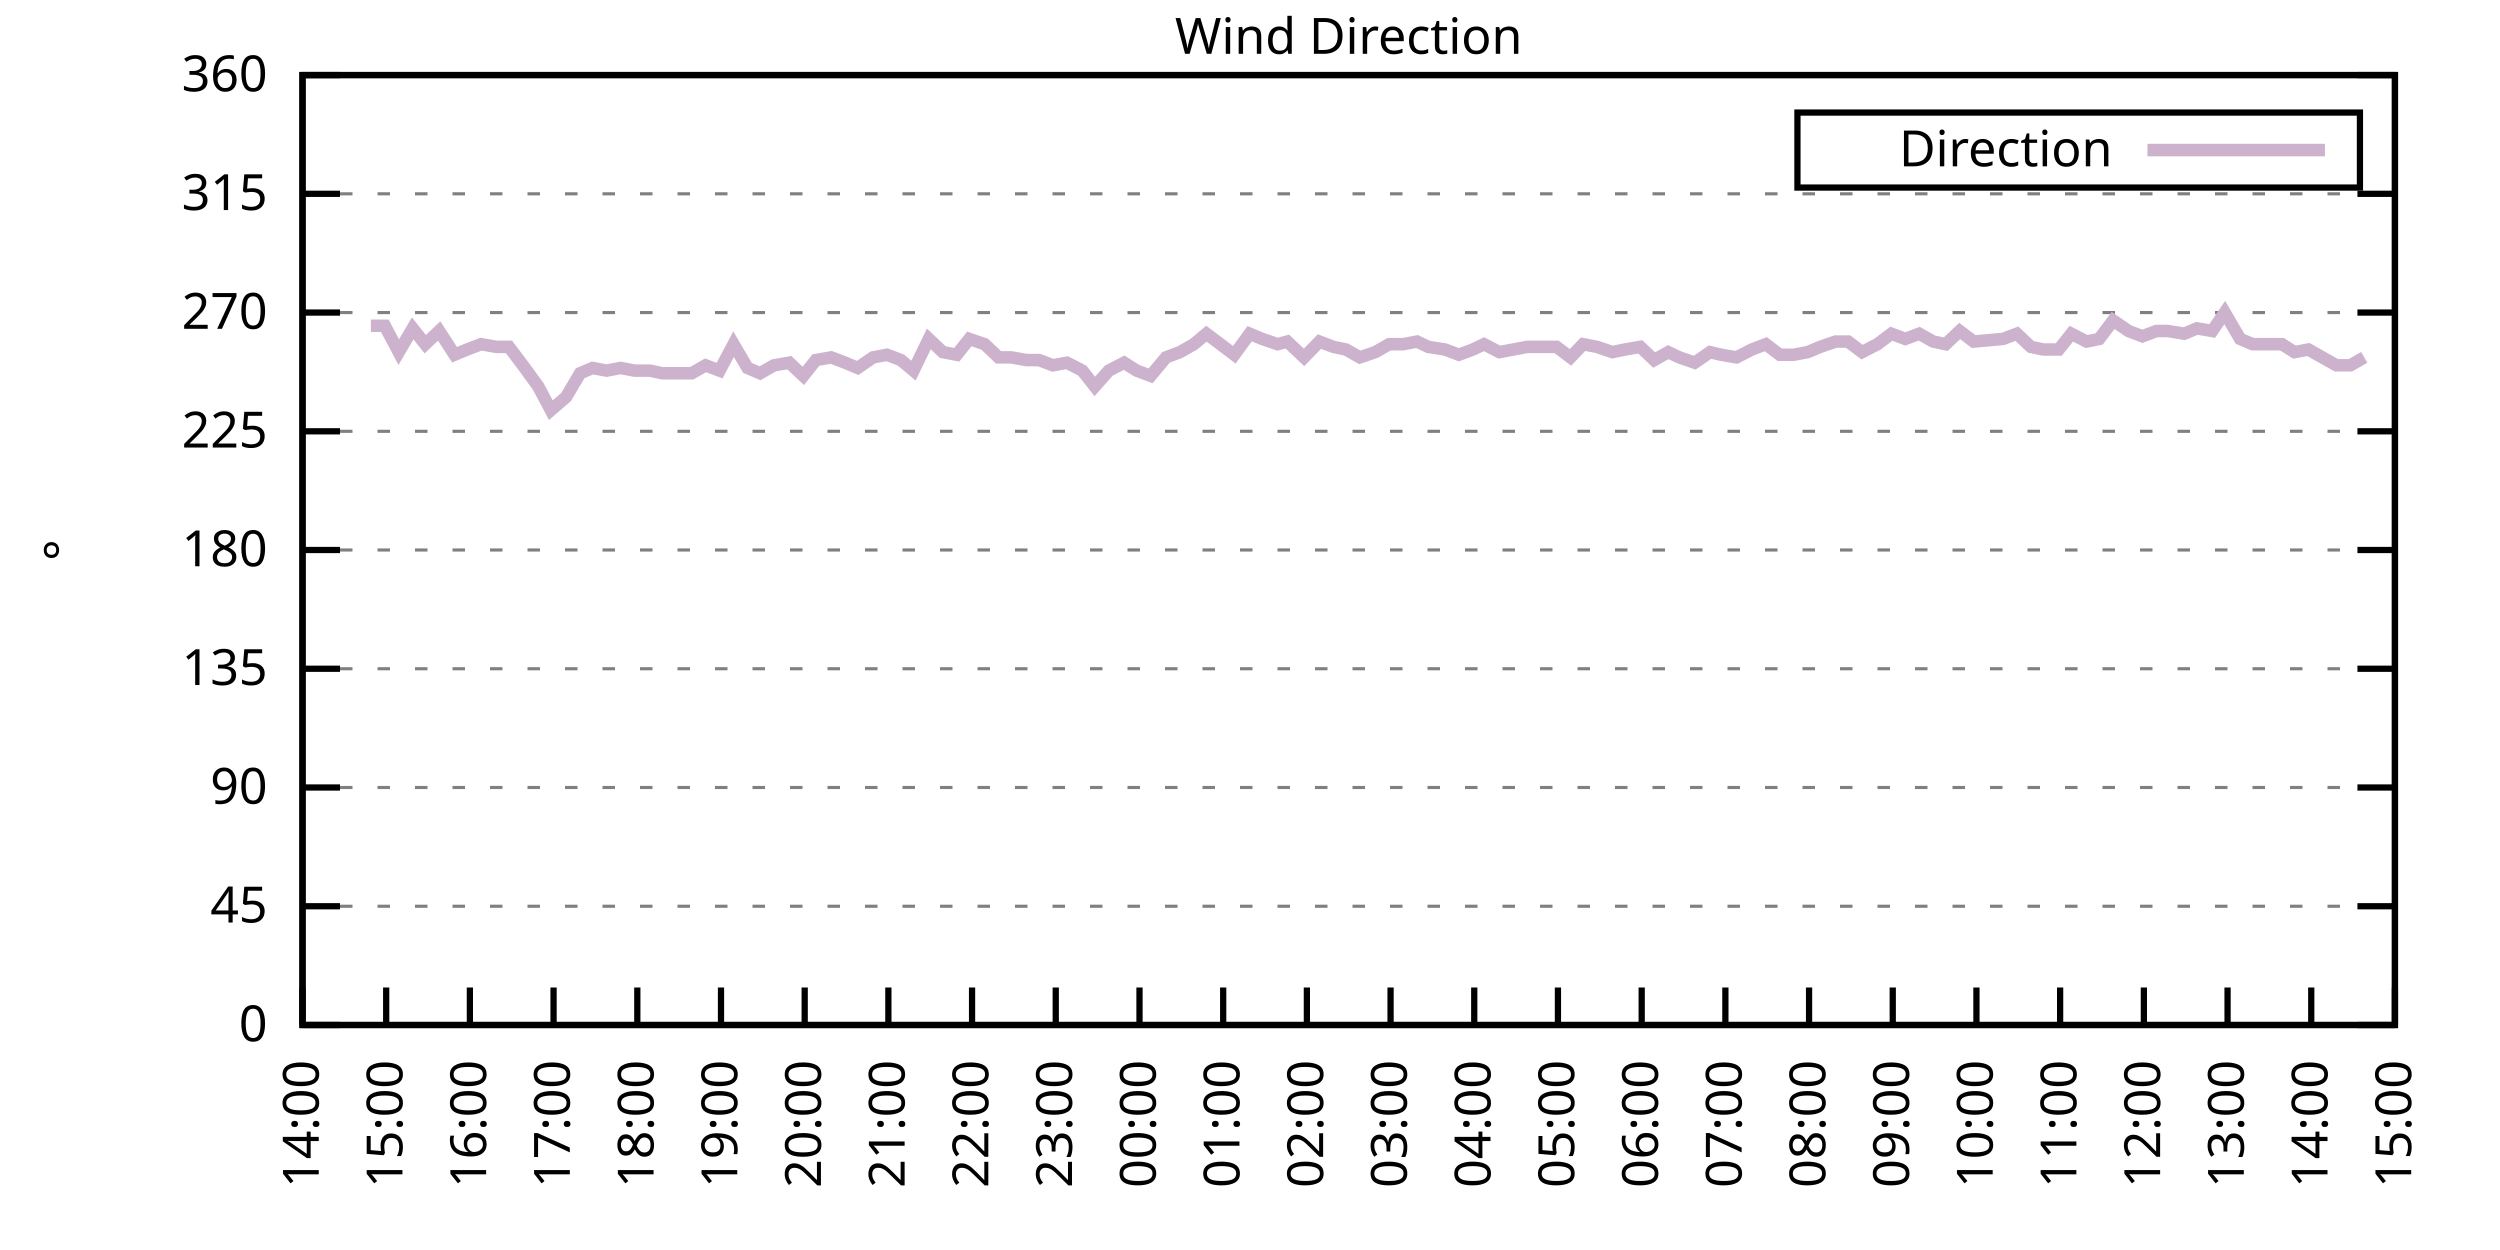
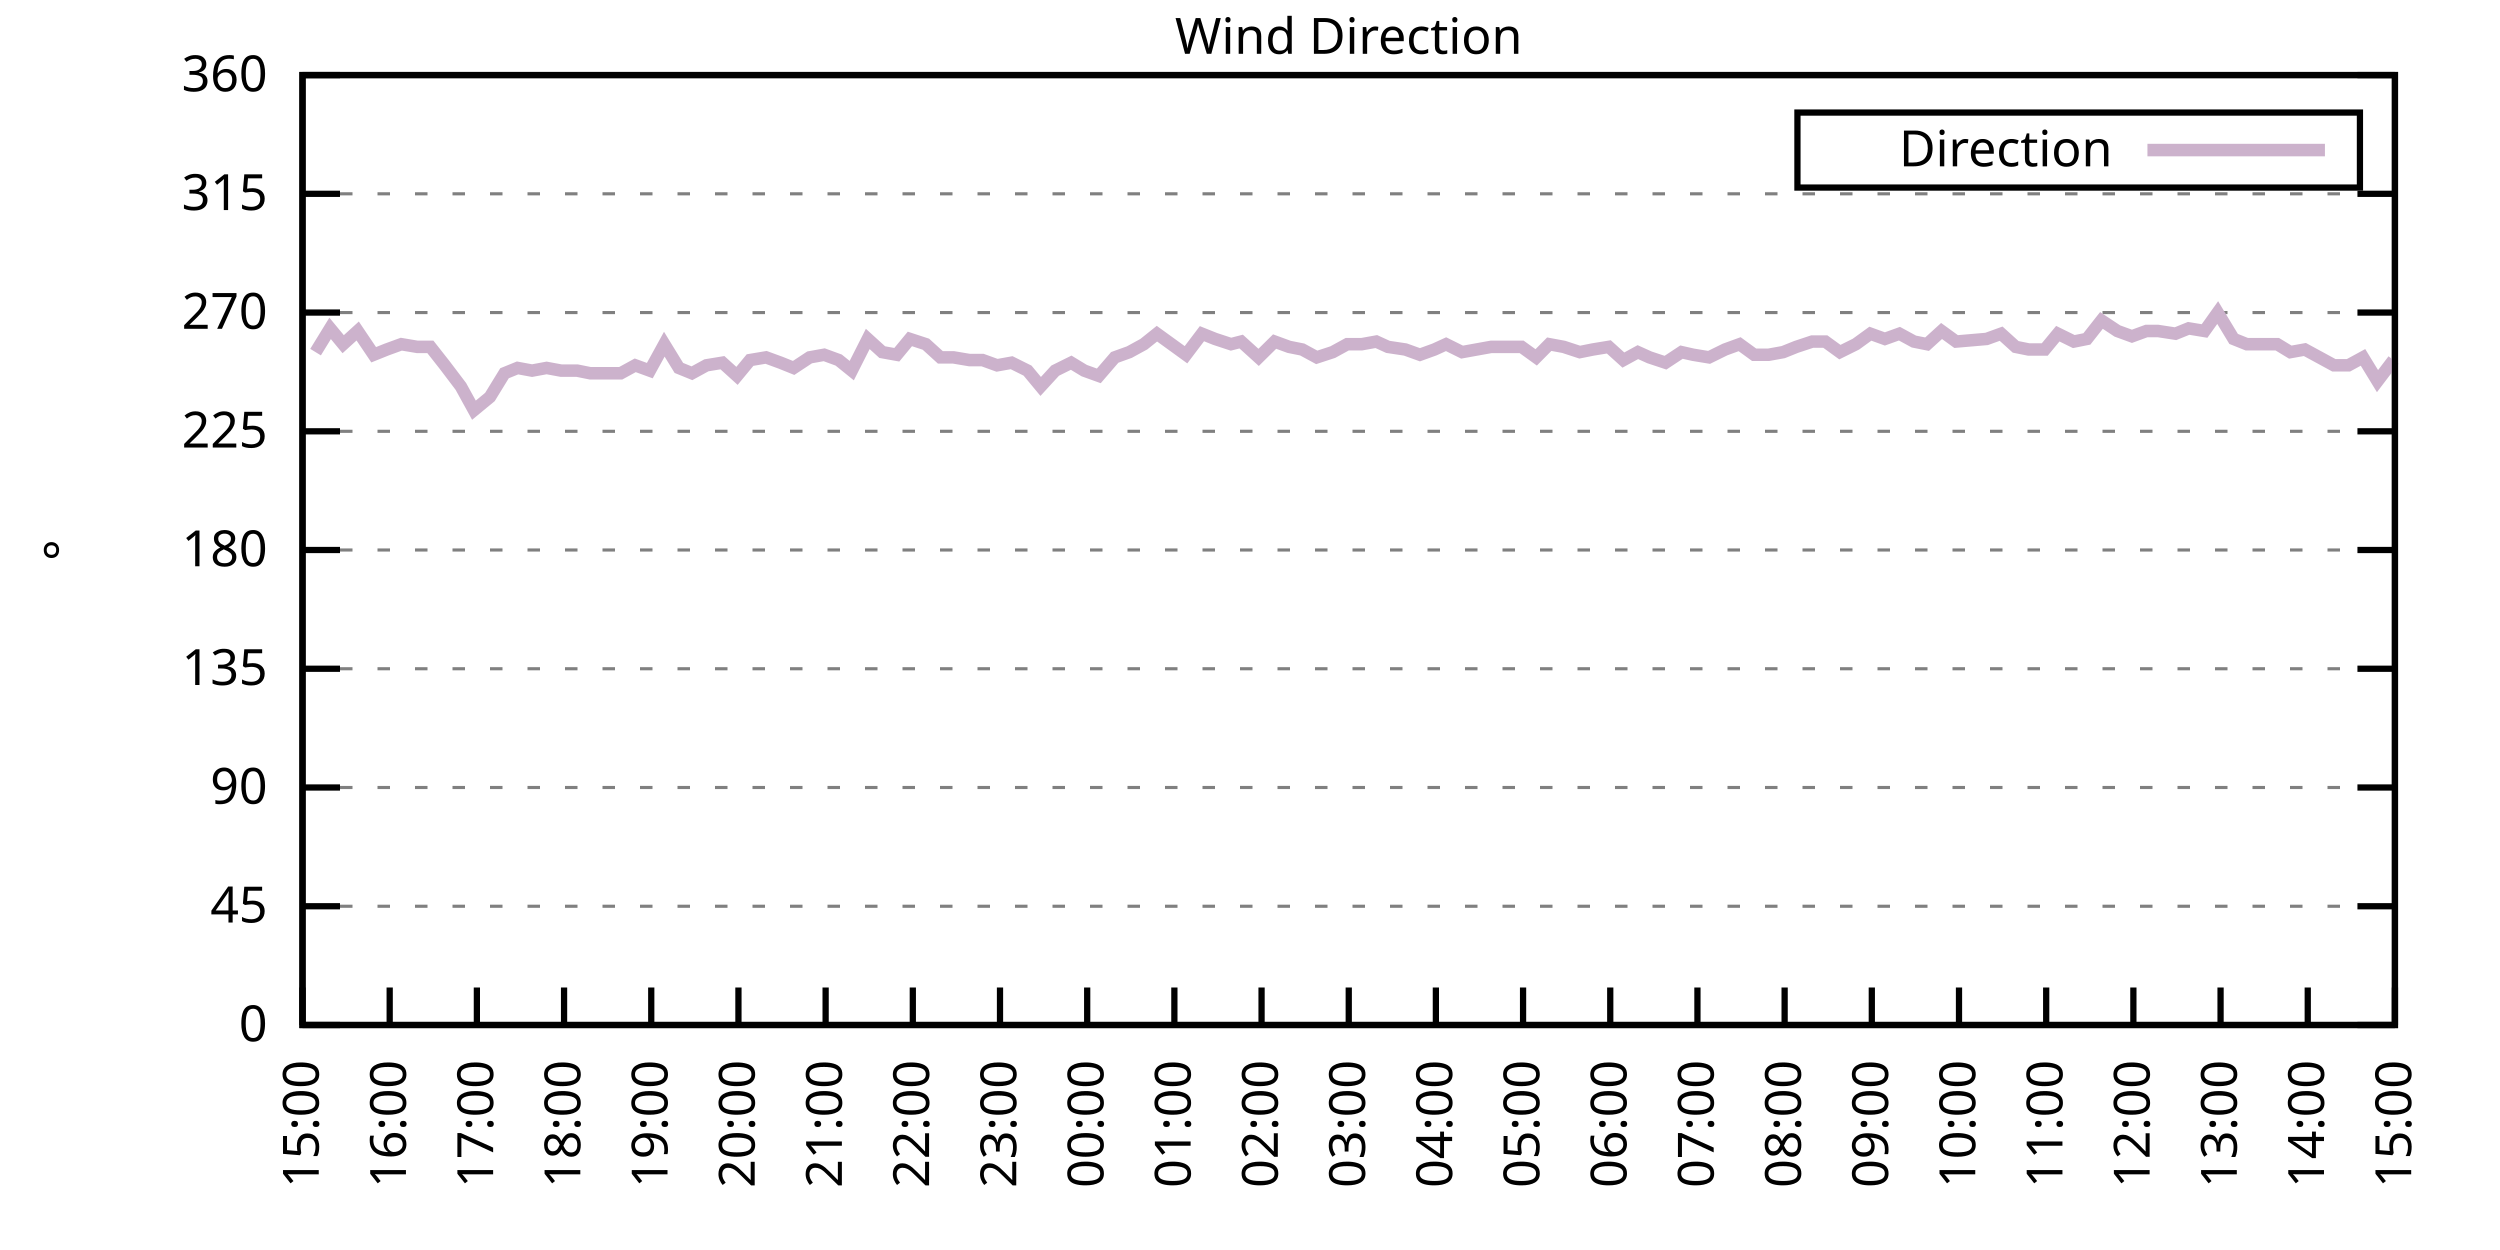
<svg xmlns="http://www.w3.org/2000/svg" xmlns:xlink="http://www.w3.org/1999/xlink" width="400" height="200" viewBox="0 0 400 200">
  <g id="gnuplot_canvas">
    <rect x="0" y="0" width="400" height="200" fill="none" />
    <defs>
      <circle id="gpDot" r="0.5" stroke-width="0.5" stroke="currentColor" />
      <path id="gpPt0" stroke-width="0.333" stroke="currentColor" d="M-1,0 h2 M0,-1 v2" />
      <path id="gpPt1" stroke-width="0.333" stroke="currentColor" d="M-1,-1 L1,1 M1,-1 L-1,1" />
      <path id="gpPt2" stroke-width="0.333" stroke="currentColor" d="M-1,0 L1,0 M0,-1 L0,1 M-1,-1 L1,1 M-1,1 L1,-1" />
      <rect id="gpPt3" stroke-width="0.333" stroke="currentColor" x="-1" y="-1" width="2" height="2" />
      <rect id="gpPt4" stroke-width="0.333" stroke="currentColor" fill="currentColor" x="-1" y="-1" width="2" height="2" />
      <circle id="gpPt5" stroke-width="0.333" stroke="currentColor" cx="0" cy="0" r="1" />
      <use xlink:href="#gpPt5" id="gpPt6" fill="currentColor" stroke="none" />
      <path id="gpPt7" stroke-width="0.333" stroke="currentColor" d="M0,-1.33 L-1.33,0.67 L1.33,0.67 z" />
      <use xlink:href="#gpPt7" id="gpPt8" fill="currentColor" stroke="none" />
      <use xlink:href="#gpPt7" id="gpPt9" stroke="currentColor" transform="rotate(180)" />
      <use xlink:href="#gpPt9" id="gpPt10" fill="currentColor" stroke="none" />
      <use xlink:href="#gpPt3" id="gpPt11" stroke="currentColor" transform="rotate(45)" />
      <use xlink:href="#gpPt11" id="gpPt12" fill="currentColor" stroke="none" />
      <path id="gpPt13" stroke-width="0.333" stroke="currentColor" d="M0,1.330 L1.265,0.411 L0.782,-1.067 L-0.782,-1.076 L-1.265,0.411 z" />
      <use xlink:href="#gpPt13" id="gpPt14" fill="currentColor" stroke="none" />
      <filter id="textbox" filterUnits="objectBoundingBox" x="0" y="0" height="1" width="1">
        <feFlood flood-color="white" flood-opacity="1" result="bgnd" />
        <feComposite in="SourceGraphic" in2="bgnd" operator="atop" />
      </filter>
      <filter id="greybox" filterUnits="objectBoundingBox" x="0" y="0" height="1" width="1">
        <feFlood flood-color="lightgrey" flood-opacity="1" result="grey" />
        <feComposite in="SourceGraphic" in2="grey" operator="atop" />
      </filter>
    </defs>
    <g fill="none" color="white" stroke="currentColor" stroke-width="1.00" stroke-linecap="butt" stroke-linejoin="miter">
</g>
    <g fill="none" color="black" stroke="currentColor" stroke-width="1.00" stroke-linecap="butt" stroke-linejoin="miter">
      <g stroke="none" shape-rendering="crispEdges">
        <polygon fill="rgb(255, 255, 255)" points="48.40,164.00 383.18,164.00 383.18,12.02 48.40,12.02 " />
      </g>
    </g>
    <g fill="none" color="black" stroke="currentColor" stroke-width="1.00" stroke-linecap="butt" stroke-linejoin="miter">
</g>
    <g fill="none" color="black" stroke="black" stroke-width="0.50" stroke-linecap="butt" stroke-linejoin="miter">
</g>
    <g fill="none" color="gray" stroke="currentColor" stroke-width="0.50" stroke-linecap="butt" stroke-linejoin="miter">
      <path stroke="gray" stroke-dasharray="2,4" class="gridline" d="M48.40,164.00 L383.19,164.00  " />
    </g>
    <g fill="none" color="gray" stroke="gray" stroke-width="1.00" stroke-linecap="butt" stroke-linejoin="miter">
</g>
    <g fill="none" color="black" stroke="currentColor" stroke-width="1.00" stroke-linecap="butt" stroke-linejoin="miter">
      <path stroke="black" d="M48.40,164.00 L54.40,164.00 M383.19,164.00 L377.19,164.00  " />
      <g transform="translate(42.80,166.60)" stroke="none" fill="black" font-family="Sans" font-size="8.00" text-anchor="end">
        <text>
          <tspan font-family="Sans"> 0</tspan>
        </text>
      </g>
    </g>
    <g fill="none" color="black" stroke="currentColor" stroke-width="1.00" stroke-linecap="butt" stroke-linejoin="miter">
</g>
    <g fill="none" color="black" stroke="black" stroke-width="0.50" stroke-linecap="butt" stroke-linejoin="miter">
</g>
    <g fill="none" color="gray" stroke="currentColor" stroke-width="0.50" stroke-linecap="butt" stroke-linejoin="miter">
      <path stroke="gray" stroke-dasharray="2,4" class="gridline" d="M48.40,145.00 L383.19,145.00  " />
    </g>
    <g fill="none" color="gray" stroke="gray" stroke-width="1.00" stroke-linecap="butt" stroke-linejoin="miter">
</g>
    <g fill="none" color="black" stroke="currentColor" stroke-width="1.00" stroke-linecap="butt" stroke-linejoin="miter">
      <path stroke="black" d="M48.40,145.00 L54.40,145.00 M383.19,145.00 L377.19,145.00  " />
      <g transform="translate(42.80,147.60)" stroke="none" fill="black" font-family="Sans" font-size="8.00" text-anchor="end">
        <text>
          <tspan font-family="Sans"> 45</tspan>
        </text>
      </g>
    </g>
    <g fill="none" color="black" stroke="currentColor" stroke-width="1.00" stroke-linecap="butt" stroke-linejoin="miter">
</g>
    <g fill="none" color="black" stroke="black" stroke-width="0.50" stroke-linecap="butt" stroke-linejoin="miter">
</g>
    <g fill="none" color="gray" stroke="currentColor" stroke-width="0.50" stroke-linecap="butt" stroke-linejoin="miter">
      <path stroke="gray" stroke-dasharray="2,4" class="gridline" d="M48.40,126.00 L383.19,126.00  " />
    </g>
    <g fill="none" color="gray" stroke="gray" stroke-width="1.00" stroke-linecap="butt" stroke-linejoin="miter">
</g>
    <g fill="none" color="black" stroke="currentColor" stroke-width="1.00" stroke-linecap="butt" stroke-linejoin="miter">
      <path stroke="black" d="M48.40,126.00 L54.40,126.00 M383.19,126.00 L377.19,126.00  " />
      <g transform="translate(42.80,128.60)" stroke="none" fill="black" font-family="Sans" font-size="8.00" text-anchor="end">
        <text>
          <tspan font-family="Sans"> 90</tspan>
        </text>
      </g>
    </g>
    <g fill="none" color="black" stroke="currentColor" stroke-width="1.00" stroke-linecap="butt" stroke-linejoin="miter">
</g>
    <g fill="none" color="black" stroke="black" stroke-width="0.50" stroke-linecap="butt" stroke-linejoin="miter">
</g>
    <g fill="none" color="gray" stroke="currentColor" stroke-width="0.50" stroke-linecap="butt" stroke-linejoin="miter">
      <path stroke="gray" stroke-dasharray="2,4" class="gridline" d="M48.40,107.00 L383.19,107.00  " />
    </g>
    <g fill="none" color="gray" stroke="gray" stroke-width="1.00" stroke-linecap="butt" stroke-linejoin="miter">
</g>
    <g fill="none" color="black" stroke="currentColor" stroke-width="1.00" stroke-linecap="butt" stroke-linejoin="miter">
      <path stroke="black" d="M48.40,107.00 L54.40,107.00 M383.19,107.00 L377.19,107.00  " />
      <g transform="translate(42.80,109.60)" stroke="none" fill="black" font-family="Sans" font-size="8.00" text-anchor="end">
        <text>
          <tspan font-family="Sans"> 135</tspan>
        </text>
      </g>
    </g>
    <g fill="none" color="black" stroke="currentColor" stroke-width="1.00" stroke-linecap="butt" stroke-linejoin="miter">
</g>
    <g fill="none" color="black" stroke="black" stroke-width="0.50" stroke-linecap="butt" stroke-linejoin="miter">
</g>
    <g fill="none" color="gray" stroke="currentColor" stroke-width="0.50" stroke-linecap="butt" stroke-linejoin="miter">
      <path stroke="gray" stroke-dasharray="2,4" class="gridline" d="M48.40,88.00 L383.19,88.00  " />
    </g>
    <g fill="none" color="gray" stroke="gray" stroke-width="1.00" stroke-linecap="butt" stroke-linejoin="miter">
</g>
    <g fill="none" color="black" stroke="currentColor" stroke-width="1.00" stroke-linecap="butt" stroke-linejoin="miter">
      <path stroke="black" d="M48.40,88.00 L54.40,88.00 M383.19,88.00 L377.19,88.00  " />
      <g transform="translate(42.80,90.60)" stroke="none" fill="black" font-family="Sans" font-size="8.00" text-anchor="end">
        <text>
          <tspan font-family="Sans"> 180</tspan>
        </text>
      </g>
    </g>
    <g fill="none" color="black" stroke="currentColor" stroke-width="1.00" stroke-linecap="butt" stroke-linejoin="miter">
</g>
    <g fill="none" color="black" stroke="black" stroke-width="0.50" stroke-linecap="butt" stroke-linejoin="miter">
</g>
    <g fill="none" color="gray" stroke="currentColor" stroke-width="0.50" stroke-linecap="butt" stroke-linejoin="miter">
      <path stroke="gray" stroke-dasharray="2,4" class="gridline" d="M48.40,69.01 L383.19,69.01  " />
    </g>
    <g fill="none" color="gray" stroke="gray" stroke-width="1.00" stroke-linecap="butt" stroke-linejoin="miter">
</g>
    <g fill="none" color="black" stroke="currentColor" stroke-width="1.00" stroke-linecap="butt" stroke-linejoin="miter">
      <path stroke="black" d="M48.40,69.01 L54.40,69.01 M383.19,69.01 L377.19,69.01  " />
      <g transform="translate(42.80,71.61)" stroke="none" fill="black" font-family="Sans" font-size="8.00" text-anchor="end">
        <text>
          <tspan font-family="Sans"> 225</tspan>
        </text>
      </g>
    </g>
    <g fill="none" color="black" stroke="currentColor" stroke-width="1.00" stroke-linecap="butt" stroke-linejoin="miter">
</g>
    <g fill="none" color="black" stroke="black" stroke-width="0.50" stroke-linecap="butt" stroke-linejoin="miter">
</g>
    <g fill="none" color="gray" stroke="currentColor" stroke-width="0.50" stroke-linecap="butt" stroke-linejoin="miter">
      <path stroke="gray" stroke-dasharray="2,4" class="gridline" d="M48.40,50.01 L383.19,50.01  " />
    </g>
    <g fill="none" color="gray" stroke="gray" stroke-width="1.00" stroke-linecap="butt" stroke-linejoin="miter">
</g>
    <g fill="none" color="black" stroke="currentColor" stroke-width="1.00" stroke-linecap="butt" stroke-linejoin="miter">
      <path stroke="black" d="M48.40,50.01 L54.40,50.01 M383.19,50.01 L377.19,50.01  " />
      <g transform="translate(42.80,52.61)" stroke="none" fill="black" font-family="Sans" font-size="8.00" text-anchor="end">
        <text>
          <tspan font-family="Sans"> 270</tspan>
        </text>
      </g>
    </g>
    <g fill="none" color="black" stroke="currentColor" stroke-width="1.00" stroke-linecap="butt" stroke-linejoin="miter">
</g>
    <g fill="none" color="black" stroke="black" stroke-width="0.50" stroke-linecap="butt" stroke-linejoin="miter">
</g>
    <g fill="none" color="gray" stroke="currentColor" stroke-width="0.50" stroke-linecap="butt" stroke-linejoin="miter">
      <path stroke="gray" stroke-dasharray="2,4" class="gridline" d="M48.40,31.01 L383.19,31.01  " />
    </g>
    <g fill="none" color="gray" stroke="gray" stroke-width="1.00" stroke-linecap="butt" stroke-linejoin="miter">
</g>
    <g fill="none" color="black" stroke="currentColor" stroke-width="1.00" stroke-linecap="butt" stroke-linejoin="miter">
      <path stroke="black" d="M48.40,31.01 L54.40,31.01 M383.19,31.01 L377.19,31.01  " />
      <g transform="translate(42.80,33.61)" stroke="none" fill="black" font-family="Sans" font-size="8.00" text-anchor="end">
        <text>
          <tspan font-family="Sans"> 315</tspan>
        </text>
      </g>
    </g>
    <g fill="none" color="black" stroke="currentColor" stroke-width="1.00" stroke-linecap="butt" stroke-linejoin="miter">
</g>
    <g fill="none" color="black" stroke="black" stroke-width="0.50" stroke-linecap="butt" stroke-linejoin="miter">
</g>
    <g fill="none" color="gray" stroke="currentColor" stroke-width="0.50" stroke-linecap="butt" stroke-linejoin="miter">
      <path stroke="gray" stroke-dasharray="2,4" class="gridline" d="M48.40,12.01 L383.19,12.01  " />
    </g>
    <g fill="none" color="gray" stroke="gray" stroke-width="1.00" stroke-linecap="butt" stroke-linejoin="miter">
</g>
    <g fill="none" color="black" stroke="currentColor" stroke-width="1.00" stroke-linecap="butt" stroke-linejoin="miter">
      <path stroke="black" d="M48.40,12.01 L54.40,12.01 M383.19,12.01 L377.19,12.01  " />
      <g transform="translate(42.80,14.61)" stroke="none" fill="black" font-family="Sans" font-size="8.00" text-anchor="end">
        <text>
          <tspan font-family="Sans"> 360</tspan>
        </text>
      </g>
    </g>
    <g fill="none" color="black" stroke="currentColor" stroke-width="1.00" stroke-linecap="butt" stroke-linejoin="miter">
      <path stroke="black" d="M48.40,164.00 L48.40,158.00  " />
      <g transform="translate(51.00,169.60) rotate(270.00)" stroke="none" fill="black" font-family="Sans" font-size="8.00" text-anchor="end">
        <text>
-           <tspan font-family="Sans">14:00</tspan>
-         </text>
-       </g>
-     </g>
-     <g fill="none" color="black" stroke="currentColor" stroke-width="1.00" stroke-linecap="butt" stroke-linejoin="miter">
-       <path stroke="black" d="M61.79,164.00 L61.79,158.00  " />
-       <g transform="translate(64.39,169.60) rotate(270.00)" stroke="none" fill="black" font-family="Sans" font-size="8.00" text-anchor="end">
-         <text>
          <tspan font-family="Sans">15:00</tspan>
        </text>
      </g>
    </g>
    <g fill="none" color="black" stroke="currentColor" stroke-width="1.00" stroke-linecap="butt" stroke-linejoin="miter">
-       <path stroke="black" d="M75.18,164.00 L75.18,158.00  " />
-       <g transform="translate(77.78,169.60) rotate(270.00)" stroke="none" fill="black" font-family="Sans" font-size="8.00" text-anchor="end">
+       <path stroke="black" d="M62.35,164.00 L62.35,158.00  " />
+       <g transform="translate(64.95,169.60) rotate(270.00)" stroke="none" fill="black" font-family="Sans" font-size="8.00" text-anchor="end">
        <text>
          <tspan font-family="Sans">16:00</tspan>
        </text>
      </g>
    </g>
    <g fill="none" color="black" stroke="currentColor" stroke-width="1.00" stroke-linecap="butt" stroke-linejoin="miter">
-       <path stroke="black" d="M88.57,164.00 L88.57,158.00  " />
-       <g transform="translate(91.17,169.60) rotate(270.00)" stroke="none" fill="black" font-family="Sans" font-size="8.00" text-anchor="end">
+       <path stroke="black" d="M76.30,164.00 L76.30,158.00  " />
+       <g transform="translate(78.90,169.60) rotate(270.00)" stroke="none" fill="black" font-family="Sans" font-size="8.00" text-anchor="end">
        <text>
          <tspan font-family="Sans">17:00</tspan>
        </text>
      </g>
    </g>
    <g fill="none" color="black" stroke="currentColor" stroke-width="1.00" stroke-linecap="butt" stroke-linejoin="miter">
-       <path stroke="black" d="M101.97,164.00 L101.97,158.00  " />
-       <g transform="translate(104.57,169.60) rotate(270.00)" stroke="none" fill="black" font-family="Sans" font-size="8.00" text-anchor="end">
+       <path stroke="black" d="M90.25,164.00 L90.25,158.00  " />
+       <g transform="translate(92.85,169.60) rotate(270.00)" stroke="none" fill="black" font-family="Sans" font-size="8.00" text-anchor="end">
        <text>
          <tspan font-family="Sans">18:00</tspan>
        </text>
      </g>
    </g>
    <g fill="none" color="black" stroke="currentColor" stroke-width="1.00" stroke-linecap="butt" stroke-linejoin="miter">
-       <path stroke="black" d="M115.36,164.00 L115.36,158.00  " />
-       <g transform="translate(117.96,169.60) rotate(270.00)" stroke="none" fill="black" font-family="Sans" font-size="8.00" text-anchor="end">
+       <path stroke="black" d="M104.20,164.00 L104.20,158.00  " />
+       <g transform="translate(106.80,169.60) rotate(270.00)" stroke="none" fill="black" font-family="Sans" font-size="8.00" text-anchor="end">
        <text>
          <tspan font-family="Sans">19:00</tspan>
        </text>
      </g>
    </g>
    <g fill="none" color="black" stroke="currentColor" stroke-width="1.00" stroke-linecap="butt" stroke-linejoin="miter">
-       <path stroke="black" d="M128.75,164.00 L128.75,158.00  " />
-       <g transform="translate(131.35,169.60) rotate(270.00)" stroke="none" fill="black" font-family="Sans" font-size="8.00" text-anchor="end">
+       <path stroke="black" d="M118.15,164.00 L118.15,158.00  " />
+       <g transform="translate(120.75,169.60) rotate(270.00)" stroke="none" fill="black" font-family="Sans" font-size="8.00" text-anchor="end">
        <text>
          <tspan font-family="Sans">20:00</tspan>
        </text>
      </g>
    </g>
    <g fill="none" color="black" stroke="currentColor" stroke-width="1.00" stroke-linecap="butt" stroke-linejoin="miter">
-       <path stroke="black" d="M142.14,164.00 L142.14,158.00  " />
-       <g transform="translate(144.74,169.60) rotate(270.00)" stroke="none" fill="black" font-family="Sans" font-size="8.00" text-anchor="end">
+       <path stroke="black" d="M132.10,164.00 L132.10,158.00  " />
+       <g transform="translate(134.70,169.60) rotate(270.00)" stroke="none" fill="black" font-family="Sans" font-size="8.00" text-anchor="end">
        <text>
          <tspan font-family="Sans">21:00</tspan>
        </text>
      </g>
    </g>
    <g fill="none" color="black" stroke="currentColor" stroke-width="1.00" stroke-linecap="butt" stroke-linejoin="miter">
-       <path stroke="black" d="M155.53,164.00 L155.53,158.00  " />
-       <g transform="translate(158.13,169.60) rotate(270.00)" stroke="none" fill="black" font-family="Sans" font-size="8.00" text-anchor="end">
+       <path stroke="black" d="M146.05,164.00 L146.05,158.00  " />
+       <g transform="translate(148.65,169.60) rotate(270.00)" stroke="none" fill="black" font-family="Sans" font-size="8.00" text-anchor="end">
        <text>
          <tspan font-family="Sans">22:00</tspan>
        </text>
      </g>
    </g>
    <g fill="none" color="black" stroke="currentColor" stroke-width="1.00" stroke-linecap="butt" stroke-linejoin="miter">
-       <path stroke="black" d="M168.92,164.00 L168.92,158.00  " />
-       <g transform="translate(171.52,169.60) rotate(270.00)" stroke="none" fill="black" font-family="Sans" font-size="8.00" text-anchor="end">
+       <path stroke="black" d="M160.00,164.00 L160.00,158.00  " />
+       <g transform="translate(162.60,169.60) rotate(270.00)" stroke="none" fill="black" font-family="Sans" font-size="8.00" text-anchor="end">
        <text>
          <tspan font-family="Sans">23:00</tspan>
        </text>
      </g>
    </g>
    <g fill="none" color="black" stroke="currentColor" stroke-width="1.00" stroke-linecap="butt" stroke-linejoin="miter">
-       <path stroke="black" d="M182.32,164.00 L182.32,158.00  " />
-       <g transform="translate(184.92,169.60) rotate(270.00)" stroke="none" fill="black" font-family="Sans" font-size="8.00" text-anchor="end">
+       <path stroke="black" d="M173.95,164.00 L173.95,158.00  " />
+       <g transform="translate(176.55,169.60) rotate(270.00)" stroke="none" fill="black" font-family="Sans" font-size="8.00" text-anchor="end">
        <text>
          <tspan font-family="Sans">00:00</tspan>
        </text>
      </g>
    </g>
    <g fill="none" color="black" stroke="currentColor" stroke-width="1.00" stroke-linecap="butt" stroke-linejoin="miter">
-       <path stroke="black" d="M195.71,164.00 L195.71,158.00  " />
-       <g transform="translate(198.31,169.60) rotate(270.00)" stroke="none" fill="black" font-family="Sans" font-size="8.00" text-anchor="end">
+       <path stroke="black" d="M187.90,164.00 L187.90,158.00  " />
+       <g transform="translate(190.50,169.60) rotate(270.00)" stroke="none" fill="black" font-family="Sans" font-size="8.00" text-anchor="end">
        <text>
          <tspan font-family="Sans">01:00</tspan>
        </text>
      </g>
    </g>
    <g fill="none" color="black" stroke="currentColor" stroke-width="1.00" stroke-linecap="butt" stroke-linejoin="miter">
-       <path stroke="black" d="M209.10,164.00 L209.10,158.00  " />
-       <g transform="translate(211.70,169.60) rotate(270.00)" stroke="none" fill="black" font-family="Sans" font-size="8.00" text-anchor="end">
+       <path stroke="black" d="M201.85,164.00 L201.85,158.00  " />
+       <g transform="translate(204.45,169.60) rotate(270.00)" stroke="none" fill="black" font-family="Sans" font-size="8.00" text-anchor="end">
        <text>
          <tspan font-family="Sans">02:00</tspan>
        </text>
      </g>
    </g>
    <g fill="none" color="black" stroke="currentColor" stroke-width="1.00" stroke-linecap="butt" stroke-linejoin="miter">
-       <path stroke="black" d="M222.49,164.00 L222.49,158.00  " />
-       <g transform="translate(225.09,169.60) rotate(270.00)" stroke="none" fill="black" font-family="Sans" font-size="8.00" text-anchor="end">
+       <path stroke="black" d="M215.80,164.00 L215.80,158.00  " />
+       <g transform="translate(218.40,169.60) rotate(270.00)" stroke="none" fill="black" font-family="Sans" font-size="8.00" text-anchor="end">
        <text>
          <tspan font-family="Sans">03:00</tspan>
        </text>
      </g>
    </g>
    <g fill="none" color="black" stroke="currentColor" stroke-width="1.00" stroke-linecap="butt" stroke-linejoin="miter">
-       <path stroke="black" d="M235.88,164.00 L235.88,158.00  " />
-       <g transform="translate(238.48,169.60) rotate(270.00)" stroke="none" fill="black" font-family="Sans" font-size="8.00" text-anchor="end">
+       <path stroke="black" d="M229.74,164.00 L229.74,158.00  " />
+       <g transform="translate(232.34,169.60) rotate(270.00)" stroke="none" fill="black" font-family="Sans" font-size="8.00" text-anchor="end">
        <text>
          <tspan font-family="Sans">04:00</tspan>
        </text>
      </g>
    </g>
    <g fill="none" color="black" stroke="currentColor" stroke-width="1.00" stroke-linecap="butt" stroke-linejoin="miter">
-       <path stroke="black" d="M249.27,164.00 L249.27,158.00  " />
-       <g transform="translate(251.87,169.60) rotate(270.00)" stroke="none" fill="black" font-family="Sans" font-size="8.00" text-anchor="end">
+       <path stroke="black" d="M243.69,164.00 L243.69,158.00  " />
+       <g transform="translate(246.29,169.60) rotate(270.00)" stroke="none" fill="black" font-family="Sans" font-size="8.00" text-anchor="end">
        <text>
          <tspan font-family="Sans">05:00</tspan>
        </text>
      </g>
    </g>
    <g fill="none" color="black" stroke="currentColor" stroke-width="1.00" stroke-linecap="butt" stroke-linejoin="miter">
-       <path stroke="black" d="M262.67,164.00 L262.67,158.00  " />
-       <g transform="translate(265.27,169.60) rotate(270.00)" stroke="none" fill="black" font-family="Sans" font-size="8.00" text-anchor="end">
+       <path stroke="black" d="M257.64,164.00 L257.64,158.00  " />
+       <g transform="translate(260.24,169.60) rotate(270.00)" stroke="none" fill="black" font-family="Sans" font-size="8.00" text-anchor="end">
        <text>
          <tspan font-family="Sans">06:00</tspan>
        </text>
      </g>
    </g>
    <g fill="none" color="black" stroke="currentColor" stroke-width="1.00" stroke-linecap="butt" stroke-linejoin="miter">
-       <path stroke="black" d="M276.06,164.00 L276.06,158.00  " />
-       <g transform="translate(278.66,169.60) rotate(270.00)" stroke="none" fill="black" font-family="Sans" font-size="8.00" text-anchor="end">
+       <path stroke="black" d="M271.59,164.00 L271.59,158.00  " />
+       <g transform="translate(274.19,169.60) rotate(270.00)" stroke="none" fill="black" font-family="Sans" font-size="8.00" text-anchor="end">
        <text>
          <tspan font-family="Sans">07:00</tspan>
        </text>
      </g>
    </g>
    <g fill="none" color="black" stroke="currentColor" stroke-width="1.00" stroke-linecap="butt" stroke-linejoin="miter">
-       <path stroke="black" d="M289.45,164.00 L289.45,158.00  " />
-       <g transform="translate(292.05,169.60) rotate(270.00)" stroke="none" fill="black" font-family="Sans" font-size="8.00" text-anchor="end">
+       <path stroke="black" d="M285.54,164.00 L285.54,158.00  " />
+       <g transform="translate(288.14,169.60) rotate(270.00)" stroke="none" fill="black" font-family="Sans" font-size="8.00" text-anchor="end">
        <text>
          <tspan font-family="Sans">08:00</tspan>
        </text>
      </g>
    </g>
    <g fill="none" color="black" stroke="currentColor" stroke-width="1.00" stroke-linecap="butt" stroke-linejoin="miter">
-       <path stroke="black" d="M302.84,164.00 L302.84,158.00  " />
-       <g transform="translate(305.44,169.60) rotate(270.00)" stroke="none" fill="black" font-family="Sans" font-size="8.00" text-anchor="end">
+       <path stroke="black" d="M299.49,164.00 L299.49,158.00  " />
+       <g transform="translate(302.09,169.60) rotate(270.00)" stroke="none" fill="black" font-family="Sans" font-size="8.00" text-anchor="end">
        <text>
          <tspan font-family="Sans">09:00</tspan>
        </text>
      </g>
    </g>
    <g fill="none" color="black" stroke="currentColor" stroke-width="1.00" stroke-linecap="butt" stroke-linejoin="miter">
-       <path stroke="black" d="M316.23,164.00 L316.23,158.00  " />
-       <g transform="translate(318.83,169.60) rotate(270.00)" stroke="none" fill="black" font-family="Sans" font-size="8.00" text-anchor="end">
+       <path stroke="black" d="M313.44,164.00 L313.44,158.00  " />
+       <g transform="translate(316.04,169.60) rotate(270.00)" stroke="none" fill="black" font-family="Sans" font-size="8.00" text-anchor="end">
        <text>
          <tspan font-family="Sans">10:00</tspan>
        </text>
      </g>
    </g>
    <g fill="none" color="black" stroke="currentColor" stroke-width="1.00" stroke-linecap="butt" stroke-linejoin="miter">
-       <path stroke="black" d="M329.62,164.00 L329.62,158.00  " />
-       <g transform="translate(332.22,169.60) rotate(270.00)" stroke="none" fill="black" font-family="Sans" font-size="8.00" text-anchor="end">
+       <path stroke="black" d="M327.39,164.00 L327.39,158.00  " />
+       <g transform="translate(329.99,169.60) rotate(270.00)" stroke="none" fill="black" font-family="Sans" font-size="8.00" text-anchor="end">
        <text>
          <tspan font-family="Sans">11:00</tspan>
        </text>
      </g>
    </g>
    <g fill="none" color="black" stroke="currentColor" stroke-width="1.00" stroke-linecap="butt" stroke-linejoin="miter">
-       <path stroke="black" d="M343.02,164.00 L343.02,158.00  " />
-       <g transform="translate(345.62,169.60) rotate(270.00)" stroke="none" fill="black" font-family="Sans" font-size="8.00" text-anchor="end">
+       <path stroke="black" d="M341.34,164.00 L341.34,158.00  " />
+       <g transform="translate(343.94,169.60) rotate(270.00)" stroke="none" fill="black" font-family="Sans" font-size="8.00" text-anchor="end">
        <text>
          <tspan font-family="Sans">12:00</tspan>
        </text>
      </g>
    </g>
    <g fill="none" color="black" stroke="currentColor" stroke-width="1.00" stroke-linecap="butt" stroke-linejoin="miter">
-       <path stroke="black" d="M356.41,164.00 L356.41,158.00  " />
-       <g transform="translate(359.01,169.60) rotate(270.00)" stroke="none" fill="black" font-family="Sans" font-size="8.00" text-anchor="end">
+       <path stroke="black" d="M355.29,164.00 L355.29,158.00  " />
+       <g transform="translate(357.89,169.60) rotate(270.00)" stroke="none" fill="black" font-family="Sans" font-size="8.00" text-anchor="end">
        <text>
          <tspan font-family="Sans">13:00</tspan>
        </text>
      </g>
    </g>
    <g fill="none" color="black" stroke="currentColor" stroke-width="1.00" stroke-linecap="butt" stroke-linejoin="miter">
-       <path stroke="black" d="M369.80,164.00 L369.80,158.00  " />
-       <g transform="translate(372.40,169.60) rotate(270.00)" stroke="none" fill="black" font-family="Sans" font-size="8.00" text-anchor="end">
+       <path stroke="black" d="M369.24,164.00 L369.24,158.00  " />
+       <g transform="translate(371.84,169.60) rotate(270.00)" stroke="none" fill="black" font-family="Sans" font-size="8.00" text-anchor="end">
        <text>
          <tspan font-family="Sans">14:00</tspan>
        </text>
      </g>
    </g>
    <g fill="none" color="black" stroke="currentColor" stroke-width="1.00" stroke-linecap="butt" stroke-linejoin="miter">
      <path stroke="black" d="M383.19,164.00 L383.19,158.00  " />
      <g transform="translate(385.79,169.60) rotate(270.00)" stroke="none" fill="black" font-family="Sans" font-size="8.00" text-anchor="end">
        <text>
          <tspan font-family="Sans">15:00</tspan>
        </text>
      </g>
    </g>
    <g fill="none" color="black" stroke="currentColor" stroke-width="1.00" stroke-linecap="butt" stroke-linejoin="miter">
</g>
    <g fill="none" color="black" stroke="currentColor" stroke-width="1.00" stroke-linecap="butt" stroke-linejoin="miter">
      <path stroke="black" d="M48.40,12.01 L48.40,164.00 L383.19,164.00 L383.19,12.01 L48.40,12.01 Z  " />
    </g>
    <g fill="none" color="black" stroke="currentColor" stroke-width="1.00" stroke-linecap="butt" stroke-linejoin="miter">
</g>
    <g fill="none" color="black" stroke="currentColor" stroke-width="1.00" stroke-linecap="butt" stroke-linejoin="miter">
      <path stroke="black" d="M287.59,30.01 L287.59,18.01 L377.59,18.01 L377.59,30.01 L287.59,30.01 Z  " />
    </g>
    <g id="Wind_direction_plot_1">
      <g fill="none" color="white" stroke="black" stroke-width="2.00" stroke-linecap="butt" stroke-linejoin="miter">
</g>
      <g fill="none" color="black" stroke="currentColor" stroke-width="2.00" stroke-linecap="butt" stroke-linejoin="miter">
        <g transform="translate(337.99,26.61)" stroke="none" fill="black" font-family="Sans" font-size="8.00" text-anchor="end">
          <text>
            <tspan font-family="Sans">Direction</tspan>
          </text>
        </g>
      </g>
      <g fill="none" color="black" stroke="currentColor" stroke-width="2.00" stroke-linecap="butt" stroke-linejoin="miter">
-         <path stroke="rgb(204, 178, 204)" d="M343.59,24.01 L371.99,24.01 M59.34,52.12 L61.57,52.12 L63.80,56.34 L66.03,52.54 L68.04,55.07 L70.27,52.96   L72.73,56.76 L74.74,55.92 L76.97,55.07 L79.42,55.50 L81.43,55.50 L83.66,58.45 L86.12,61.83 L88.13,65.63   L90.58,63.52 L92.82,59.72 L94.82,58.87 L97.06,59.30 L99.29,58.87 L101.52,59.30 L103.98,59.30 L105.98,59.72   L108.22,59.72 L110.67,59.72 L112.90,58.45 L115.13,59.30 L117.37,55.07 L119.60,58.87 L121.61,59.72 L123.84,58.45   L126.29,58.03 L128.53,60.14 L130.54,57.61 L132.99,57.18 L135.22,58.03 L137.23,58.87 L139.69,57.18 L141.92,56.76   L144.15,57.61 L146.16,59.30 L148.61,54.23 L150.85,56.34 L153.08,56.76 L155.09,54.23 L157.54,55.07 L159.77,57.18   L161.78,57.18 L164.24,57.61 L166.25,57.61 L168.48,58.45 L170.71,58.03 L173.17,59.30 L175.17,61.83 L177.41,59.30   L179.86,58.03 L181.87,59.30 L184.10,60.14 L186.56,57.18 L188.79,56.34 L191.02,55.07 L193.03,53.39 L195.26,55.07   L197.49,56.76 L199.95,53.39 L201.96,54.23 L204.41,55.07 L205.97,54.65 L208.65,57.18 L211.11,54.65 L213.34,55.50   L215.35,55.92 L217.58,57.18 L220.04,56.34 L222.27,55.07 L224.50,55.07 L226.73,54.65 L228.52,55.50 L231.20,55.92   L233.43,56.76 L235.66,55.92 L237.44,55.07 L239.90,56.34 L242.13,55.92 L244.36,55.50 L246.82,55.50 L249.05,55.50   L251.28,57.18 L253.29,55.07 L255.52,55.50 L257.98,56.34 L259.99,55.92 L262.44,55.50 L264.67,57.61 L266.91,56.34   L268.69,57.18 L271.15,58.03 L273.60,56.34 L275.39,56.76 L277.84,57.18 L280.30,55.92 L282.53,55.07 L284.76,56.76   L286.99,56.76 L289.23,56.34 L291.23,55.50 L293.69,54.65 L295.70,54.65 L297.93,56.34 L300.39,55.07 L302.62,53.39   L304.85,54.23 L307.08,53.39 L309.31,54.65 L311.32,55.07 L313.55,52.96 L315.79,54.65 L320.47,54.23 L322.70,53.39   L324.94,55.50 L326.95,55.92 L329.40,55.92 L331.41,53.39 L333.86,54.65 L335.87,54.23 L338.10,51.27 L340.56,52.96   L342.79,53.81 L345.02,52.96 L346.81,52.96 L349.49,53.39 L351.50,52.54 L353.95,52.96 L355.96,50.01 L358.42,54.23   L360.42,55.07 L362.66,55.07 L365.11,55.07 L367.12,56.34 L369.35,55.92 L371.58,57.18 L373.82,58.45 L376.05,58.45   L378.28,57.18  " />
+         <path stroke="rgb(204, 178, 204)" d="M343.59,24.01 L371.99,24.01 M50.49,56.34 L52.82,52.54 L54.91,55.07 L57.23,52.96 L59.79,56.76 L61.88,55.92   L64.21,55.07 L66.77,55.50 L68.86,55.50 L71.18,58.45 L73.74,61.83 L75.83,65.63 L78.39,63.52 L80.72,59.72   L82.81,58.87 L85.13,59.30 L87.46,58.87 L89.78,59.30 L92.34,59.30 L94.43,59.72 L96.76,59.72 L99.32,59.72   L101.64,58.45 L103.97,59.30 L106.29,55.07 L108.62,58.87 L110.71,59.72 L113.03,58.45 L115.59,58.03 L117.92,60.14   L120.01,57.61 L122.57,57.18 L124.89,58.03 L126.98,58.87 L129.54,57.18 L131.87,56.76 L134.19,57.61 L136.28,59.30   L138.84,54.23 L141.16,56.34 L143.49,56.76 L145.58,54.23 L148.14,55.07 L150.46,57.18 L152.56,57.18 L155.11,57.61   L157.21,57.61 L159.53,58.45 L161.86,58.03 L164.41,59.30 L166.51,61.83 L168.83,59.30 L171.39,58.03 L173.48,59.30   L175.81,60.14 L178.36,57.18 L180.69,56.34 L183.01,55.07 L185.11,53.39 L187.43,55.07 L189.76,56.76 L192.31,53.39   L194.41,54.23 L196.96,55.07 L198.59,54.65 L201.38,57.18 L203.94,54.65 L206.26,55.50 L208.36,55.92 L210.68,57.18   L213.24,56.34 L215.56,55.07 L217.89,55.07 L220.21,54.65 L222.07,55.50 L224.86,55.92 L227.19,56.76 L229.51,55.92   L231.37,55.07 L233.93,56.34 L236.25,55.92 L238.58,55.50 L241.14,55.50 L243.46,55.50 L245.79,57.18 L247.88,55.07   L250.20,55.50 L252.76,56.34 L254.85,55.92 L257.41,55.50 L259.74,57.61 L262.06,56.34 L263.92,57.18 L266.48,58.03   L269.04,56.34 L270.90,56.76 L273.45,57.18 L276.01,55.92 L278.34,55.07 L280.66,56.76 L282.99,56.76 L285.31,56.34   L287.40,55.50 L289.96,54.65 L292.05,54.65 L294.38,56.34 L296.94,55.07 L299.26,53.39 L301.58,54.23 L303.91,53.39   L306.23,54.65 L308.33,55.07 L310.65,52.96 L312.98,54.65 L317.86,54.23 L320.18,53.39 L322.51,55.50 L324.60,55.92   L327.16,55.92 L329.25,53.39 L331.81,54.65 L333.90,54.23 L336.23,51.27 L338.78,52.96 L341.11,53.81 L343.43,52.96   L345.29,52.96 L348.08,53.39 L350.18,52.54 L352.73,52.96 L354.83,50.01 L357.38,54.23 L359.48,55.07 L361.80,55.07   L364.36,55.07 L366.45,56.34 L368.78,55.92 L371.10,57.18 L373.43,58.45 L375.75,58.45 L378.08,57.18 L380.40,60.98   L382.96,57.61  " />
      </g>
    </g>
    <g fill="none" color="black" stroke="currentColor" stroke-width="2.00" stroke-linecap="butt" stroke-linejoin="miter">
</g>
    <g fill="none" color="black" stroke="black" stroke-width="1.00" stroke-linecap="butt" stroke-linejoin="miter">
</g>
    <g fill="none" color="black" stroke="currentColor" stroke-width="1.00" stroke-linecap="butt" stroke-linejoin="miter">
      <path stroke="black" d="M48.40,12.01 L48.40,164.00 L383.19,164.00 L383.19,12.01 L48.40,12.01 Z  " />
      <g transform="translate(12.80,88.01) rotate(270.00)" stroke="none" fill="black" font-family="Sans" font-size="8.00" text-anchor="middle">
        <text>
          <tspan font-family="Sans">°</tspan>
        </text>
      </g>
    </g>
    <g fill="none" color="black" stroke="currentColor" stroke-width="1.00" stroke-linecap="butt" stroke-linejoin="miter">
</g>
    <g fill="none" color="black" stroke="currentColor" stroke-width="1.00" stroke-linecap="butt" stroke-linejoin="miter">
      <g transform="translate(215.79,8.61)" stroke="none" fill="black" font-family="Sans" font-size="8.00" text-anchor="middle">
        <text>
          <tspan font-family="Sans">Wind Direction</tspan>
        </text>
      </g>
    </g>
    <g fill="none" color="black" stroke="currentColor" stroke-width="1.00" stroke-linecap="butt" stroke-linejoin="miter">
</g>
  </g>
</svg>
